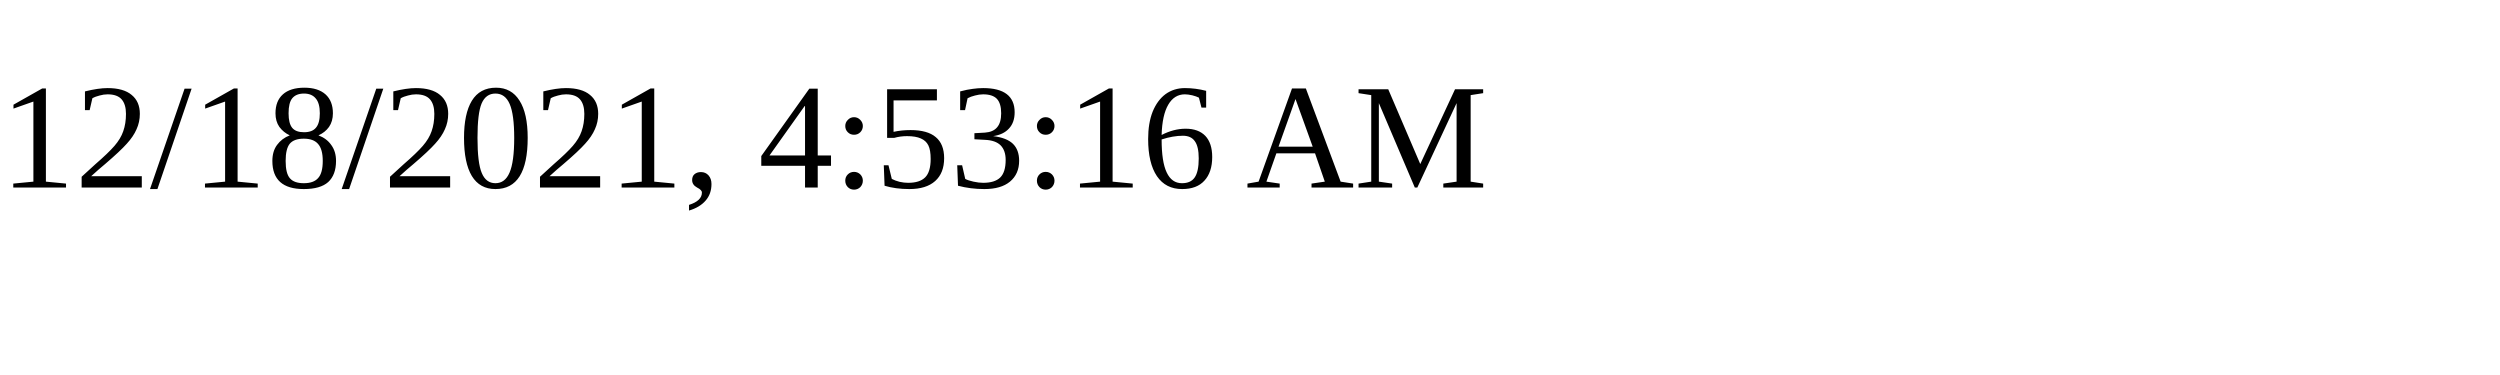
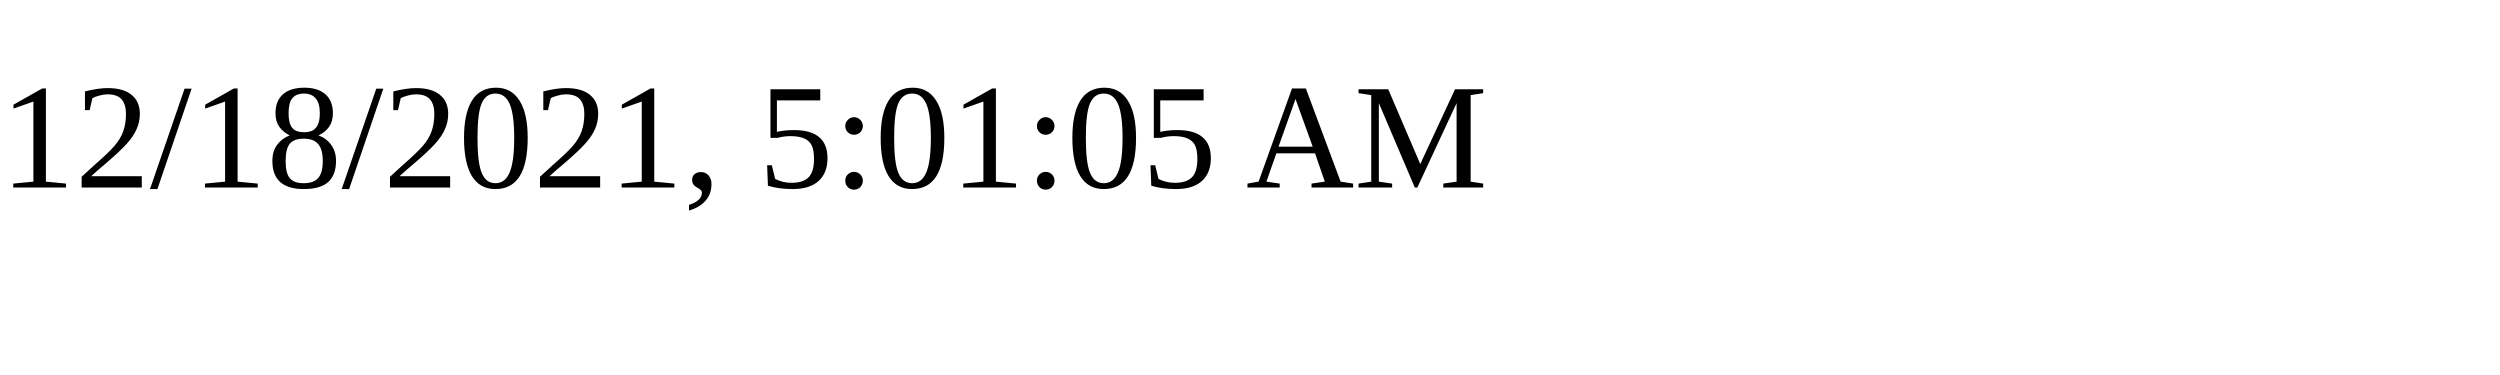
<svg xmlns="http://www.w3.org/2000/svg" height="30" width="200">
-   <text x="0" y="15">12/18/2021, 4:53:16 AM</text>
+   <text x="0" y="15">12/18/2021, 5:01:05 AM</text>
</svg>
